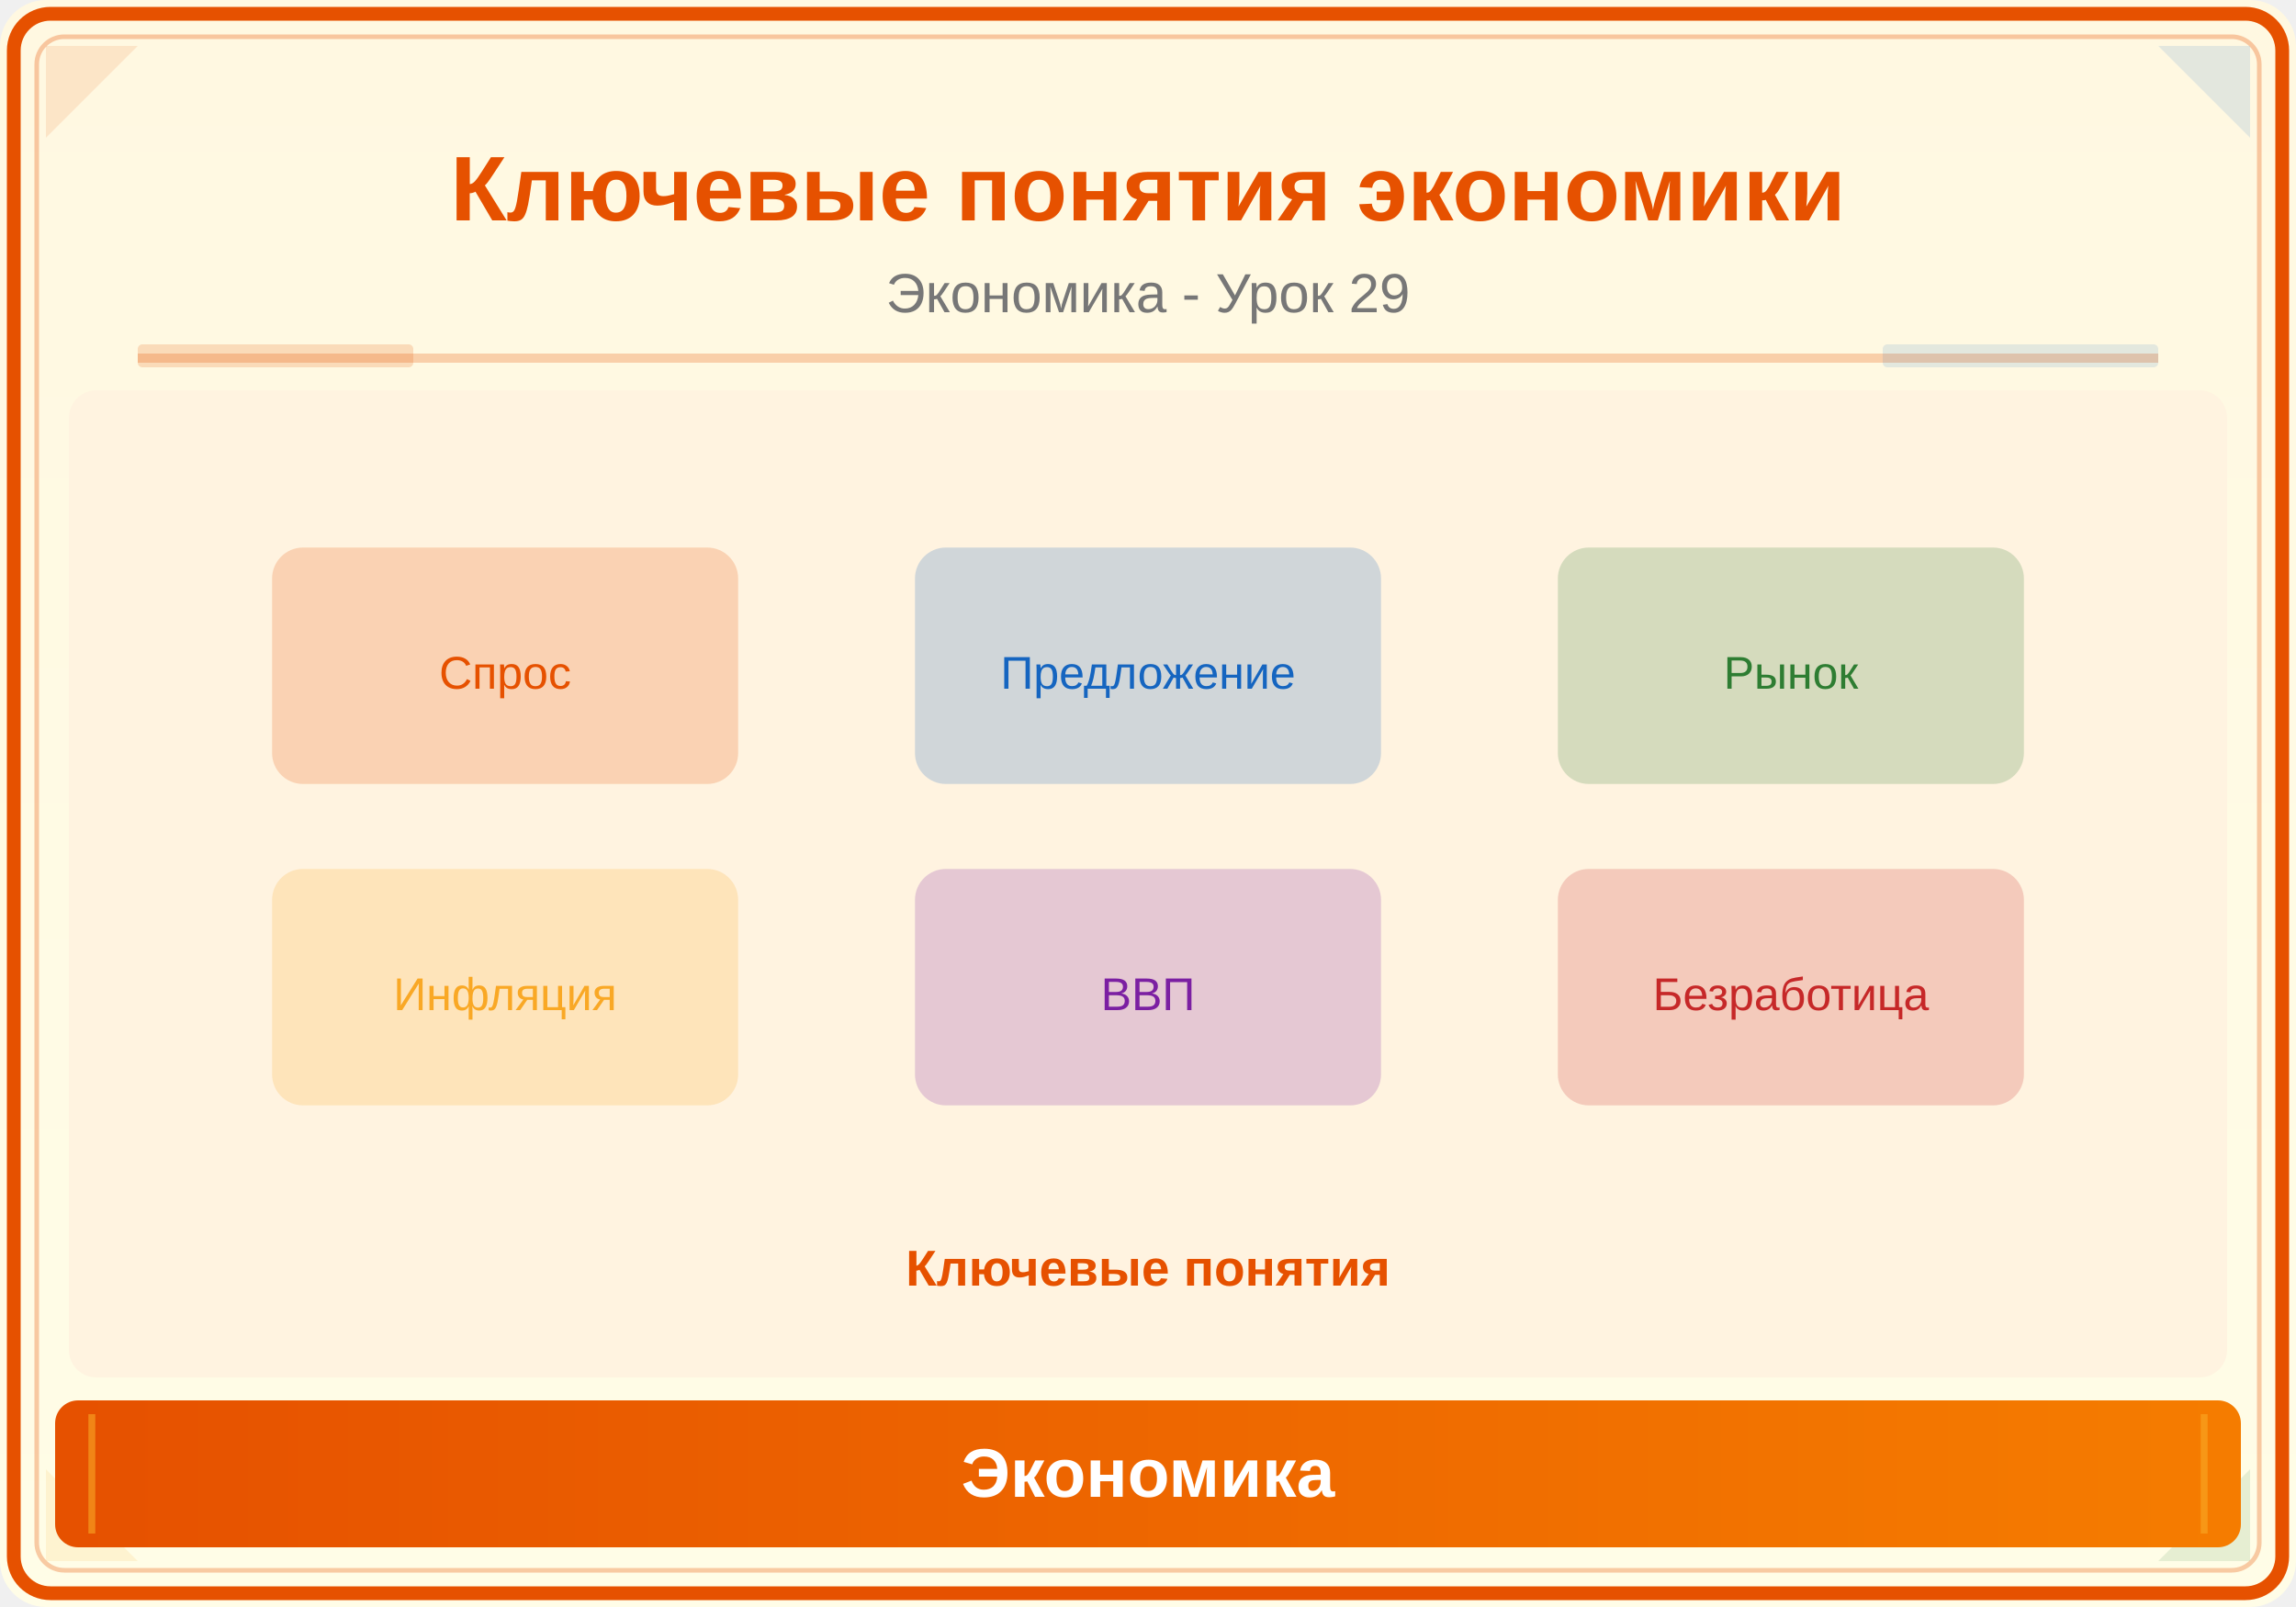
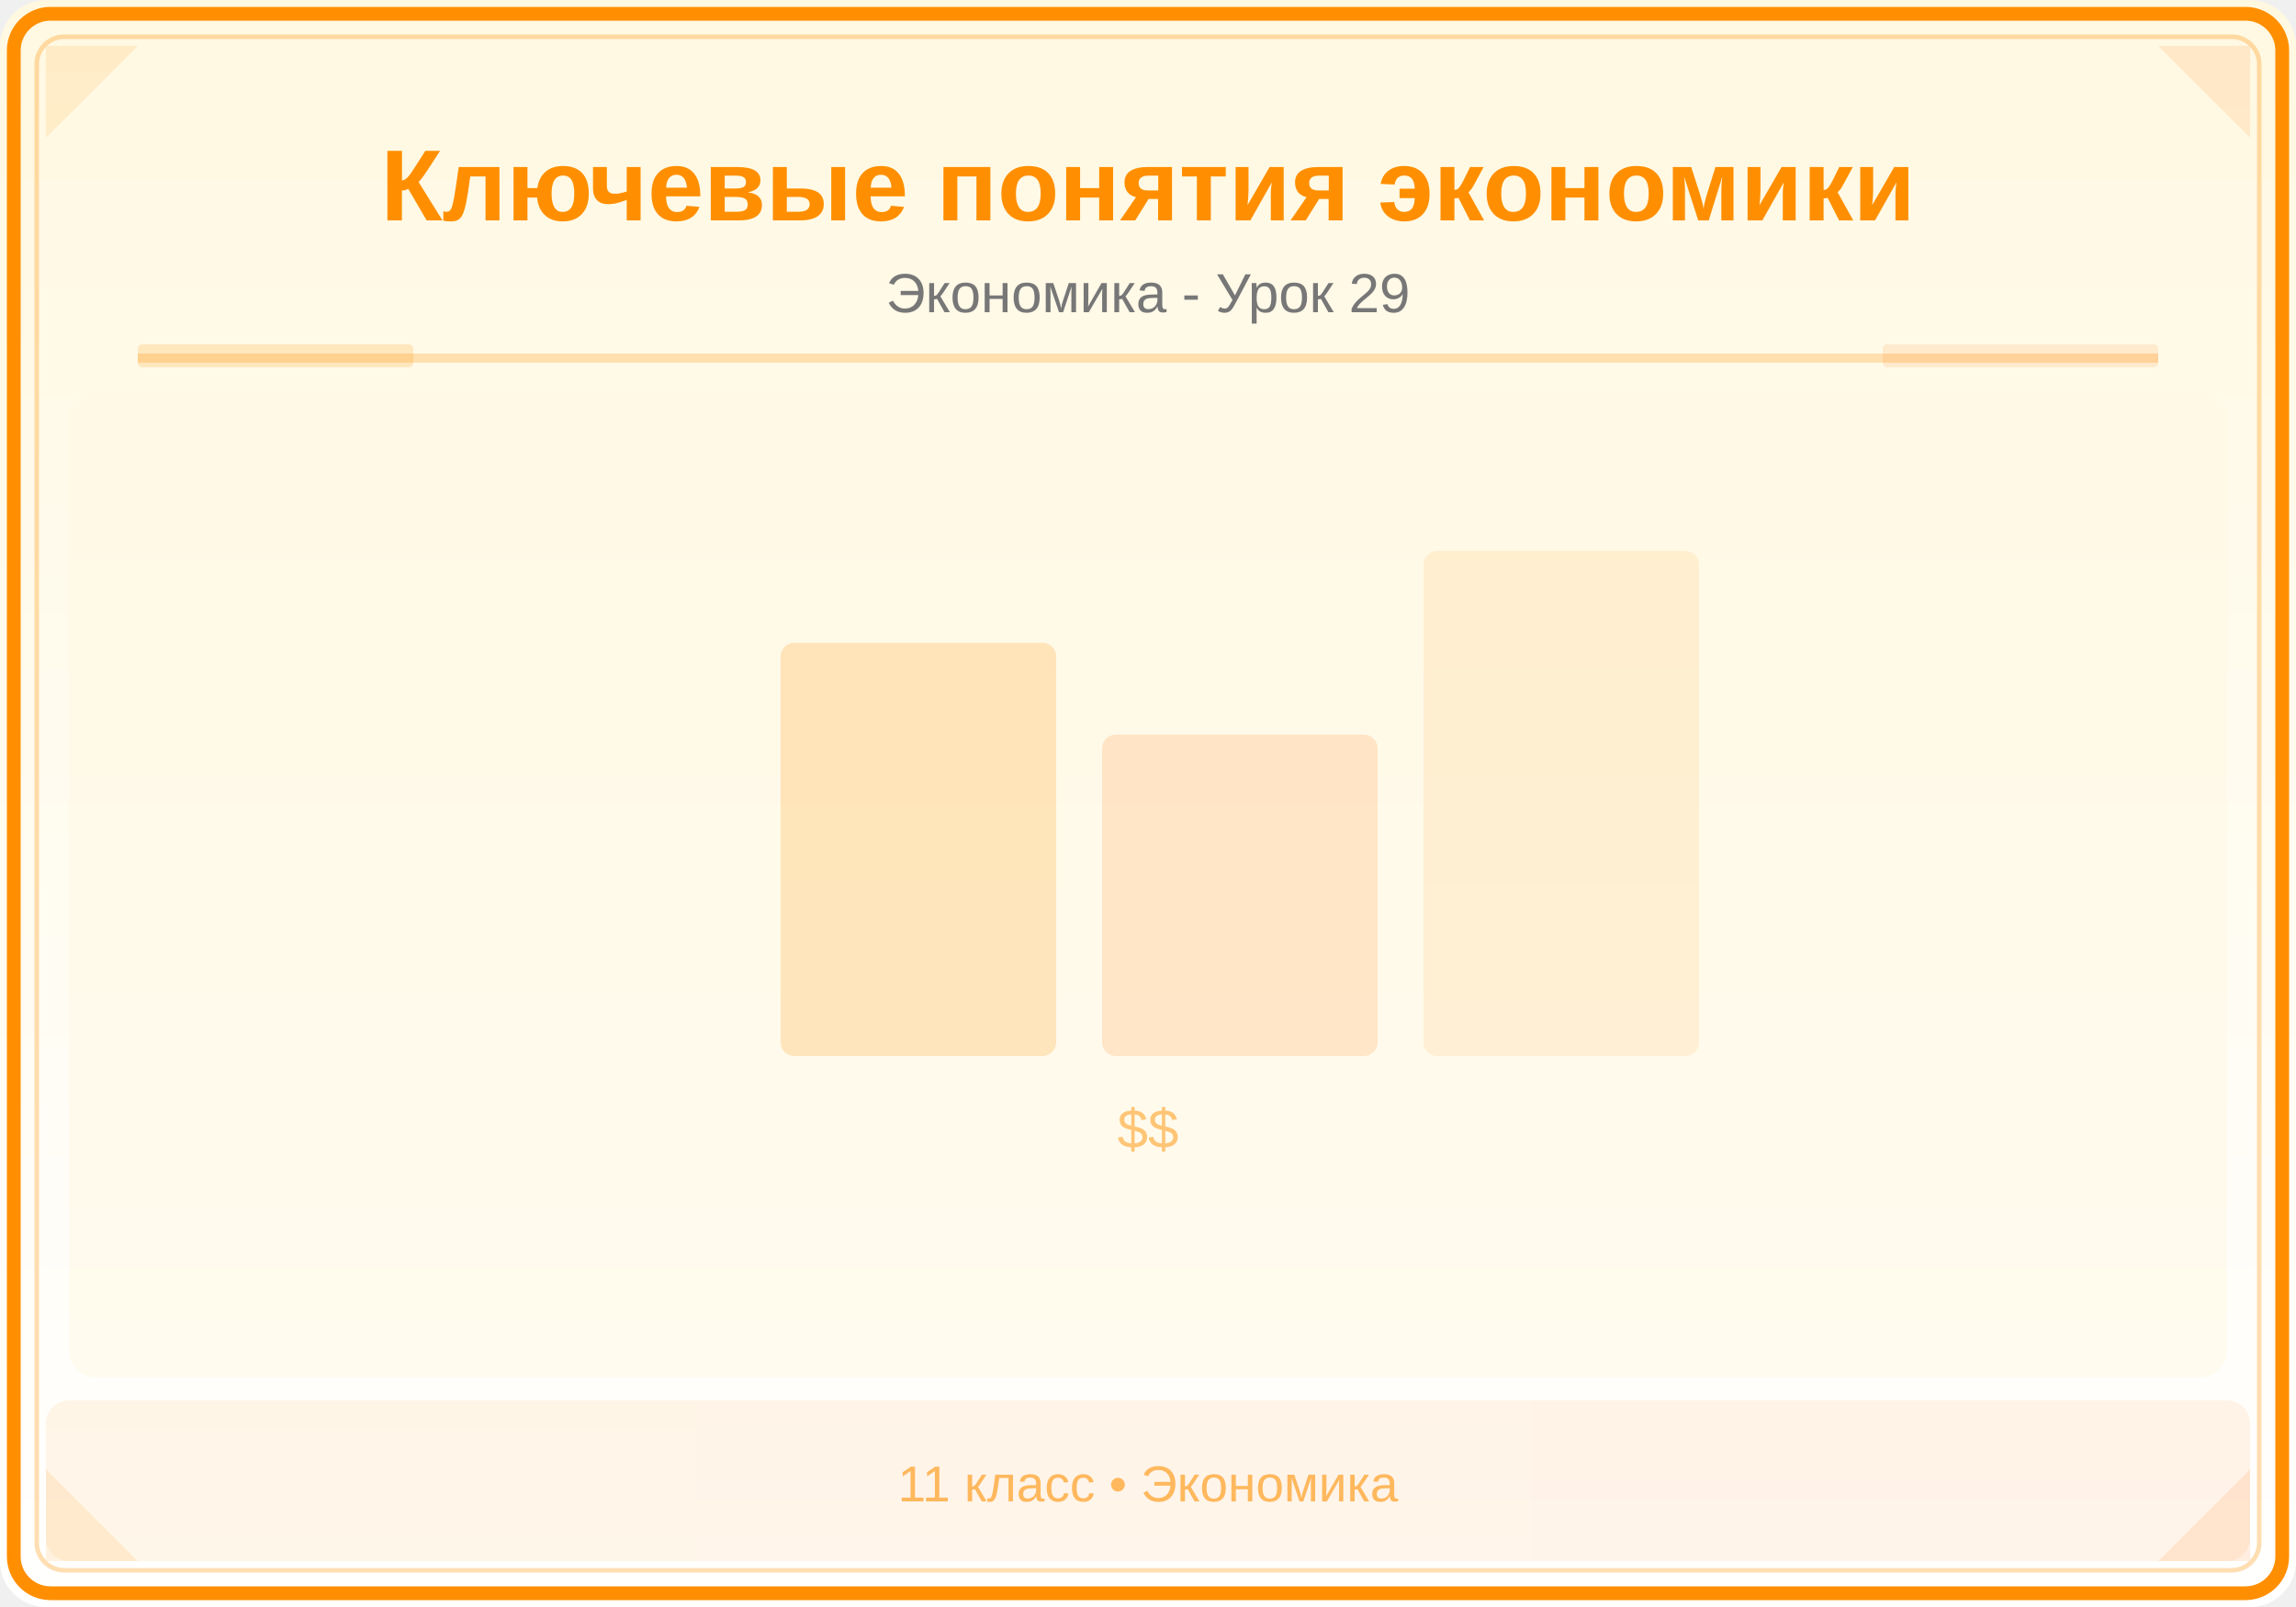
<svg xmlns="http://www.w3.org/2000/svg" viewBox="0 0 500 350">
  <defs>
    <linearGradient id="bg" x1="0" y1="0" x2="0" y2="1">
      <stop offset="0%" stop-color="#FFF8E1" />
-       <stop offset="100%" stop-color="#FFFDE7" />
+       <stop offset="100%" stop-color="#FFFFFF" />
    </linearGradient>
    <linearGradient id="panel" x1="0" y1="0" x2="1" y2="0">
-       <stop offset="0%" stop-color="#E65100" />
-       <stop offset="100%" stop-color="#F57C00" />
+       <stop offset="0%" stop-color="#FF8F00" />
+       <stop offset="100%" stop-color="#FF6F00" />
    </linearGradient>
  </defs>
  <rect width="500" height="350" fill="url(#bg)" rx="10" />
-   <rect x="3" y="3" width="494" height="344" rx="8" fill="none" stroke="#E65100" stroke-width="3" />
-   <rect x="8" y="8" width="484" height="334" rx="6" fill="none" stroke="#E65100" stroke-width="1" opacity="0.3" />
-   <polygon points="10,10 30,10 10,30" fill="#E65100" opacity="0.12" />
-   <polygon points="490,10 470,10 490,30" fill="#1565C0" opacity="0.12" />
-   <polygon points="10,340 30,340 10,320" fill="#F9A825" opacity="0.12" />
-   <polygon points="490,340 470,340 490,320" fill="#2E7D32" opacity="0.12" />
-   <text x="250" y="48" font-family="Arial,sans-serif" font-size="20" font-weight="bold" fill="#E65100" text-anchor="middle">Ключевые понятия экономики</text>
+   <rect x="3" y="3" width="494" height="344" rx="8" fill="none" stroke="#FF8F00" stroke-width="3" />
+   <rect x="8" y="8" width="484" height="334" rx="6" fill="none" stroke="#FF8F00" stroke-width="1" opacity="0.3" />
+   <polygon points="10,10 30,10 10,30" fill="#FF8F00" opacity="0.12" />
+   <polygon points="490,10 470,10 490,30" fill="#FF6F00" opacity="0.12" />
+   <polygon points="10,340 30,340 10,320" fill="#FF8F00" opacity="0.12" />
+   <polygon points="490,340 470,340 490,320" fill="#FF6F00" opacity="0.12" />
+   <text x="250" y="48" font-family="Arial,sans-serif" font-size="22" font-weight="bold" fill="#FF8F00" text-anchor="middle">Ключевые понятия экономики</text>
  <text x="250" y="68" font-family="Arial,sans-serif" font-size="12" fill="#777" text-anchor="middle">Экономика - Урок 29</text>
-   <line x1="30" y1="78" x2="470" y2="78" stroke="#E65100" stroke-width="2" opacity="0.25" />
-   <rect x="30" y="75" width="60" height="5" fill="#E65100" opacity="0.18" rx="1" />
-   <rect x="410" y="75" width="60" height="5" fill="#1565C0" opacity="0.12" rx="1" />
+   <line x1="30" y1="78" x2="470" y2="78" stroke="#FF8F00" stroke-width="2" opacity="0.25" />
+   <rect x="30" y="75" width="60" height="5" fill="#FF8F00" opacity="0.18" rx="1" />
+   <rect x="410" y="75" width="60" height="5" fill="#FF6F00" opacity="0.12" rx="1" />
  <clipPath id="ill">
    <rect x="15" y="85" width="470" height="215" rx="6" />
  </clipPath>
  <g clip-path="url(#ill)">
-     <rect x="15" y="85" width="470" height="215" fill="#FFF3E0" />
-     <rect x="60" y="120" width="100" height="50" rx="6" fill="#E65100" opacity="0.2" stroke="#E65100" stroke-width="1.5" />
-     <text x="110" y="150" font-family="Arial,sans-serif" font-size="10" fill="#E65100" text-anchor="middle">Спрос</text>
-     <rect x="200" y="120" width="100" height="50" rx="6" fill="#1565C0" opacity="0.2" stroke="#1565C0" stroke-width="1.5" />
-     <text x="250" y="150" font-family="Arial,sans-serif" font-size="10" fill="#1565C0" text-anchor="middle">Предложение</text>
-     <rect x="340" y="120" width="100" height="50" rx="6" fill="#2E7D32" opacity="0.2" stroke="#2E7D32" stroke-width="1.5" />
-     <text x="390" y="150" font-family="Arial,sans-serif" font-size="10" fill="#2E7D32" text-anchor="middle">Рынок</text>
-     <rect x="60" y="190" width="100" height="50" rx="6" fill="#F9A825" opacity="0.2" stroke="#F9A825" stroke-width="1.5" />
-     <text x="110" y="220" font-family="Arial,sans-serif" font-size="10" fill="#F9A825" text-anchor="middle">Инфляция</text>
-     <rect x="200" y="190" width="100" height="50" rx="6" fill="#7B1FA2" opacity="0.2" stroke="#7B1FA2" stroke-width="1.5" />
-     <text x="250" y="220" font-family="Arial,sans-serif" font-size="10" fill="#7B1FA2" text-anchor="middle">ВВП</text>
-     <rect x="340" y="190" width="100" height="50" rx="6" fill="#C62828" opacity="0.2" stroke="#C62828" stroke-width="1.5" />
-     <text x="390" y="220" font-family="Arial,sans-serif" font-size="10" fill="#C62828" text-anchor="middle">Безработица</text>
-     <text x="250" y="280" font-family="Arial,sans-serif" font-size="11" fill="#E65100" text-anchor="middle" font-weight="bold">Ключевые понятия</text>
+     <rect x="15" y="85" width="470" height="215" fill="#FFF8E1" opacity="0.5" />
+     <rect x="170" y="140" width="60" height="90" fill="#FF8F00" opacity="0.2" rx="3" />
+     <rect x="240" y="160" width="60" height="70" fill="#FF6F00" opacity="0.15" rx="3" />
+     <rect x="310" y="120" width="60" height="110" fill="#FF8F00" opacity="0.1" rx="3" />
+     <text x="250" y="250" font-family="Arial,sans-serif" font-size="12" fill="#FF8F00" text-anchor="middle" opacity="0.5">$$</text>
  </g>
-   <rect x="12" y="305" width="476" height="32" rx="5" fill="url(#panel)" />
-   <line x1="20" y1="308" x2="20" y2="334" stroke="#F9A825" stroke-width="1.5" opacity="0.6" />
-   <line x1="480" y1="308" x2="480" y2="334" stroke="#F9A825" stroke-width="1.5" opacity="0.6" />
-   <text x="250" y="326" font-family="Arial,sans-serif" font-size="15" text-anchor="middle" fill="white" font-weight="bold">Экономика</text>
+   <rect x="10" y="305" width="480" height="35" fill="url(#panel)" opacity="0.08" rx="5" />
+   <text x="250" y="327" font-family="Arial,sans-serif" font-size="11" fill="#FF8F00" text-anchor="middle" opacity="0.6">11 класс • Экономика</text>
</svg>
